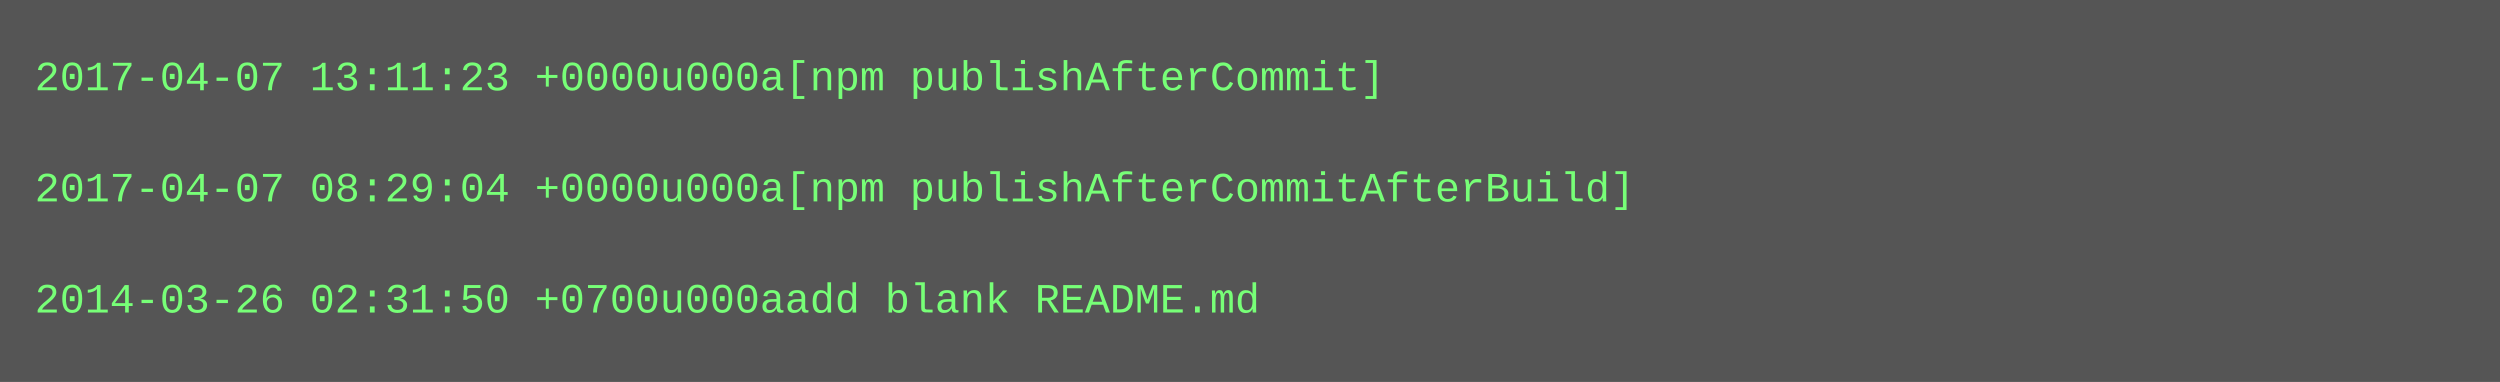
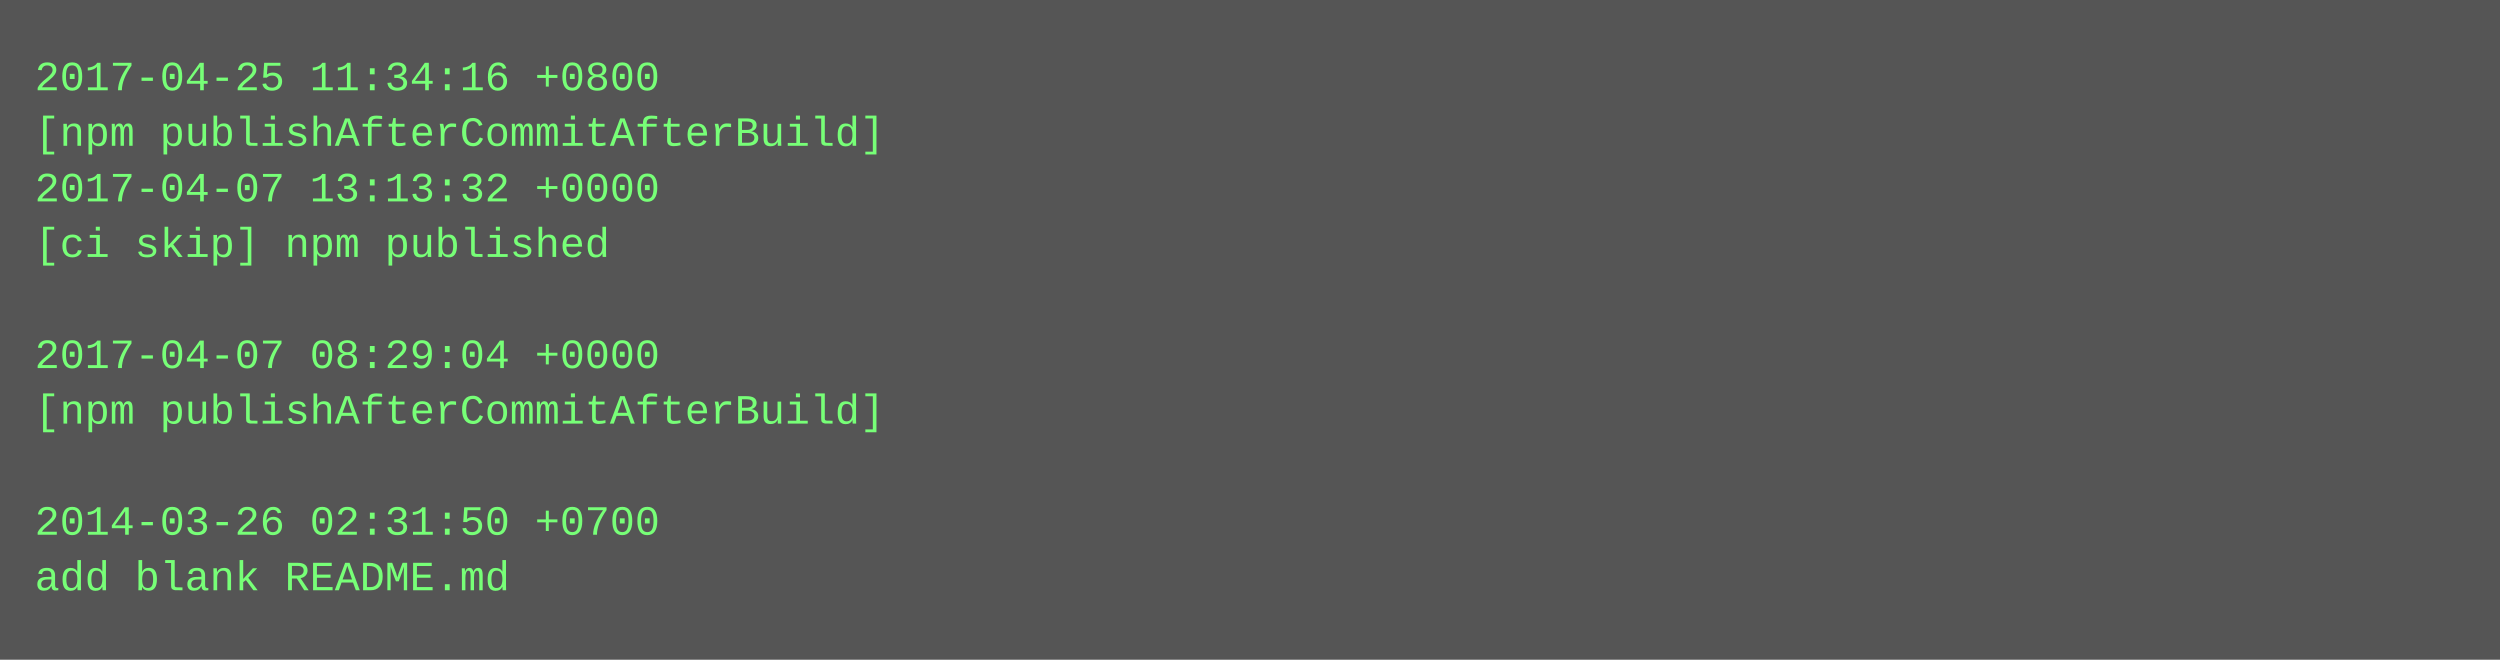
- <svg xmlns="http://www.w3.org/2000/svg" height="110" width="720">
-   <rect height="110" fill="#555" width="720" />
+ <svg xmlns="http://www.w3.org/2000/svg" height="190" width="720">
+   <rect height="190" fill="#555" width="720" />
  <text fill="#7f7" font-family="Courier New" font-size="12" xml:space="preserve">
-     <tspan x="10" y="26">2017-04-07 13:11:23 +0000u000a[npm publishAfterCommit]</tspan>
-     <tspan x="10" y="42" />
-     <tspan x="10" y="58">2017-04-07 08:29:04 +0000u000a[npm publishAfterCommitAfterBuild]</tspan>
-     <tspan x="10" y="74" />
-     <tspan x="10" y="90">2014-03-26 02:31:50 +0700u000aadd blank README.md</tspan>
+     <tspan x="10" y="26">2017-04-25 11:34:16 +0800</tspan>
+     <tspan x="10" y="42">[npm publishAfterCommitAfterBuild]</tspan>
+     <tspan x="10" y="58">2017-04-07 13:13:32 +0000</tspan>
+     <tspan x="10" y="74">[ci skip] npm published</tspan>
+     <tspan x="10" y="90" />
+     <tspan x="10" y="106">2017-04-07 08:29:04 +0000</tspan>
+     <tspan x="10" y="122">[npm publishAfterCommitAfterBuild]</tspan>
+     <tspan x="10" y="138" />
+     <tspan x="10" y="154">2014-03-26 02:31:50 +0700</tspan>
+     <tspan x="10" y="170">add blank README.md</tspan>
  </text>
</svg>
